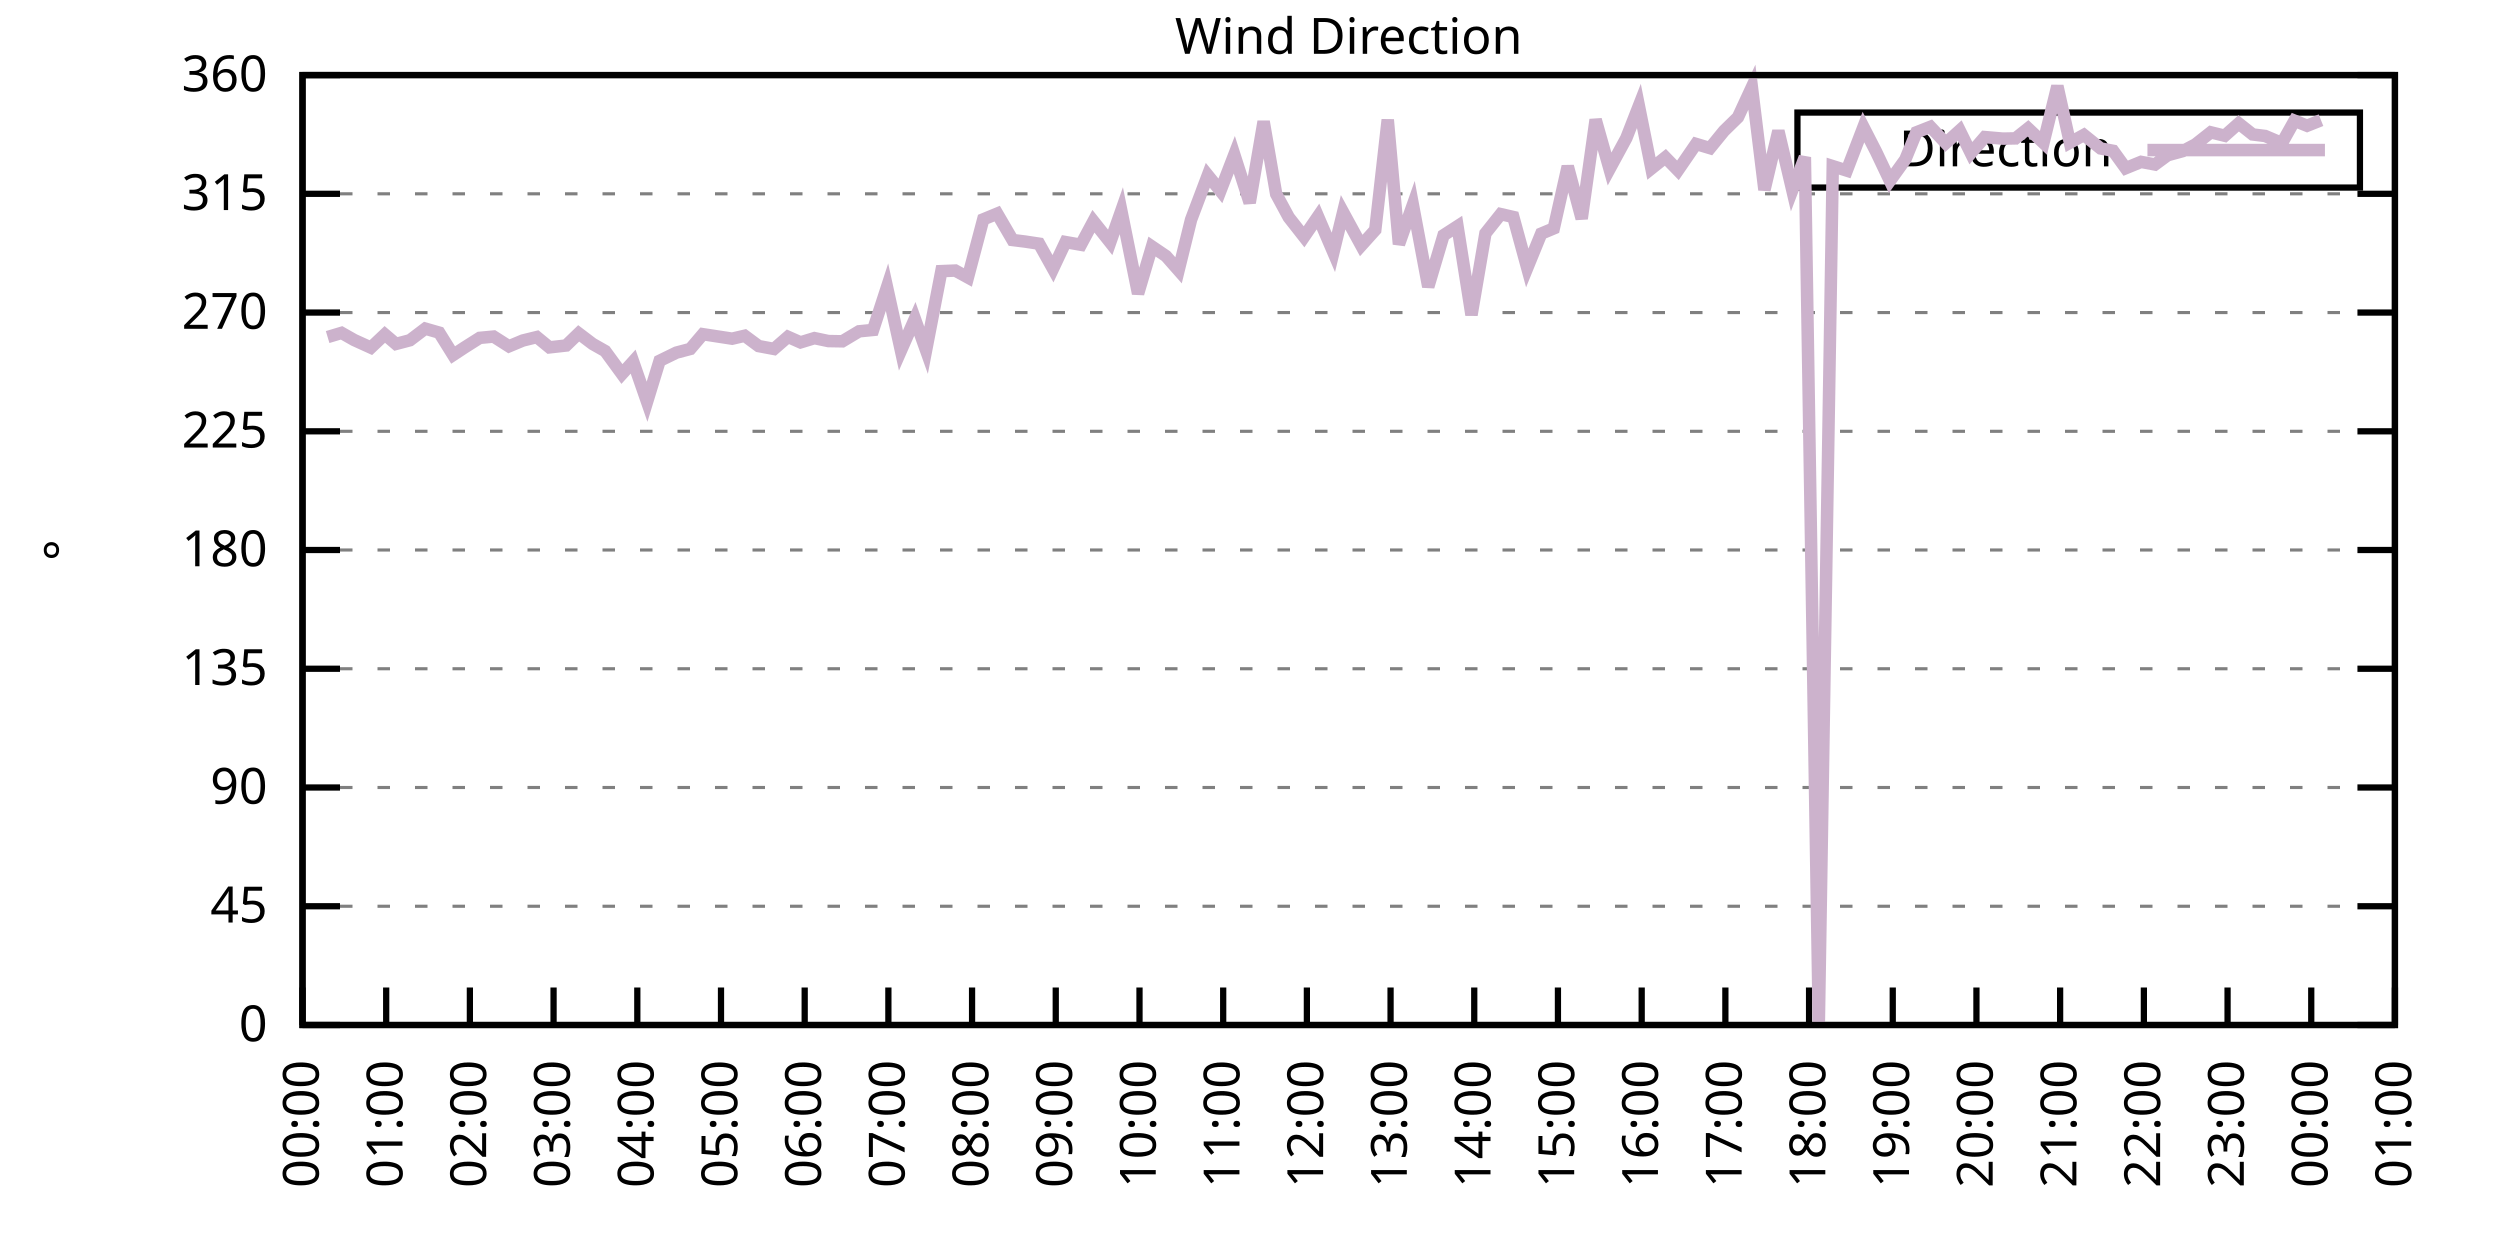
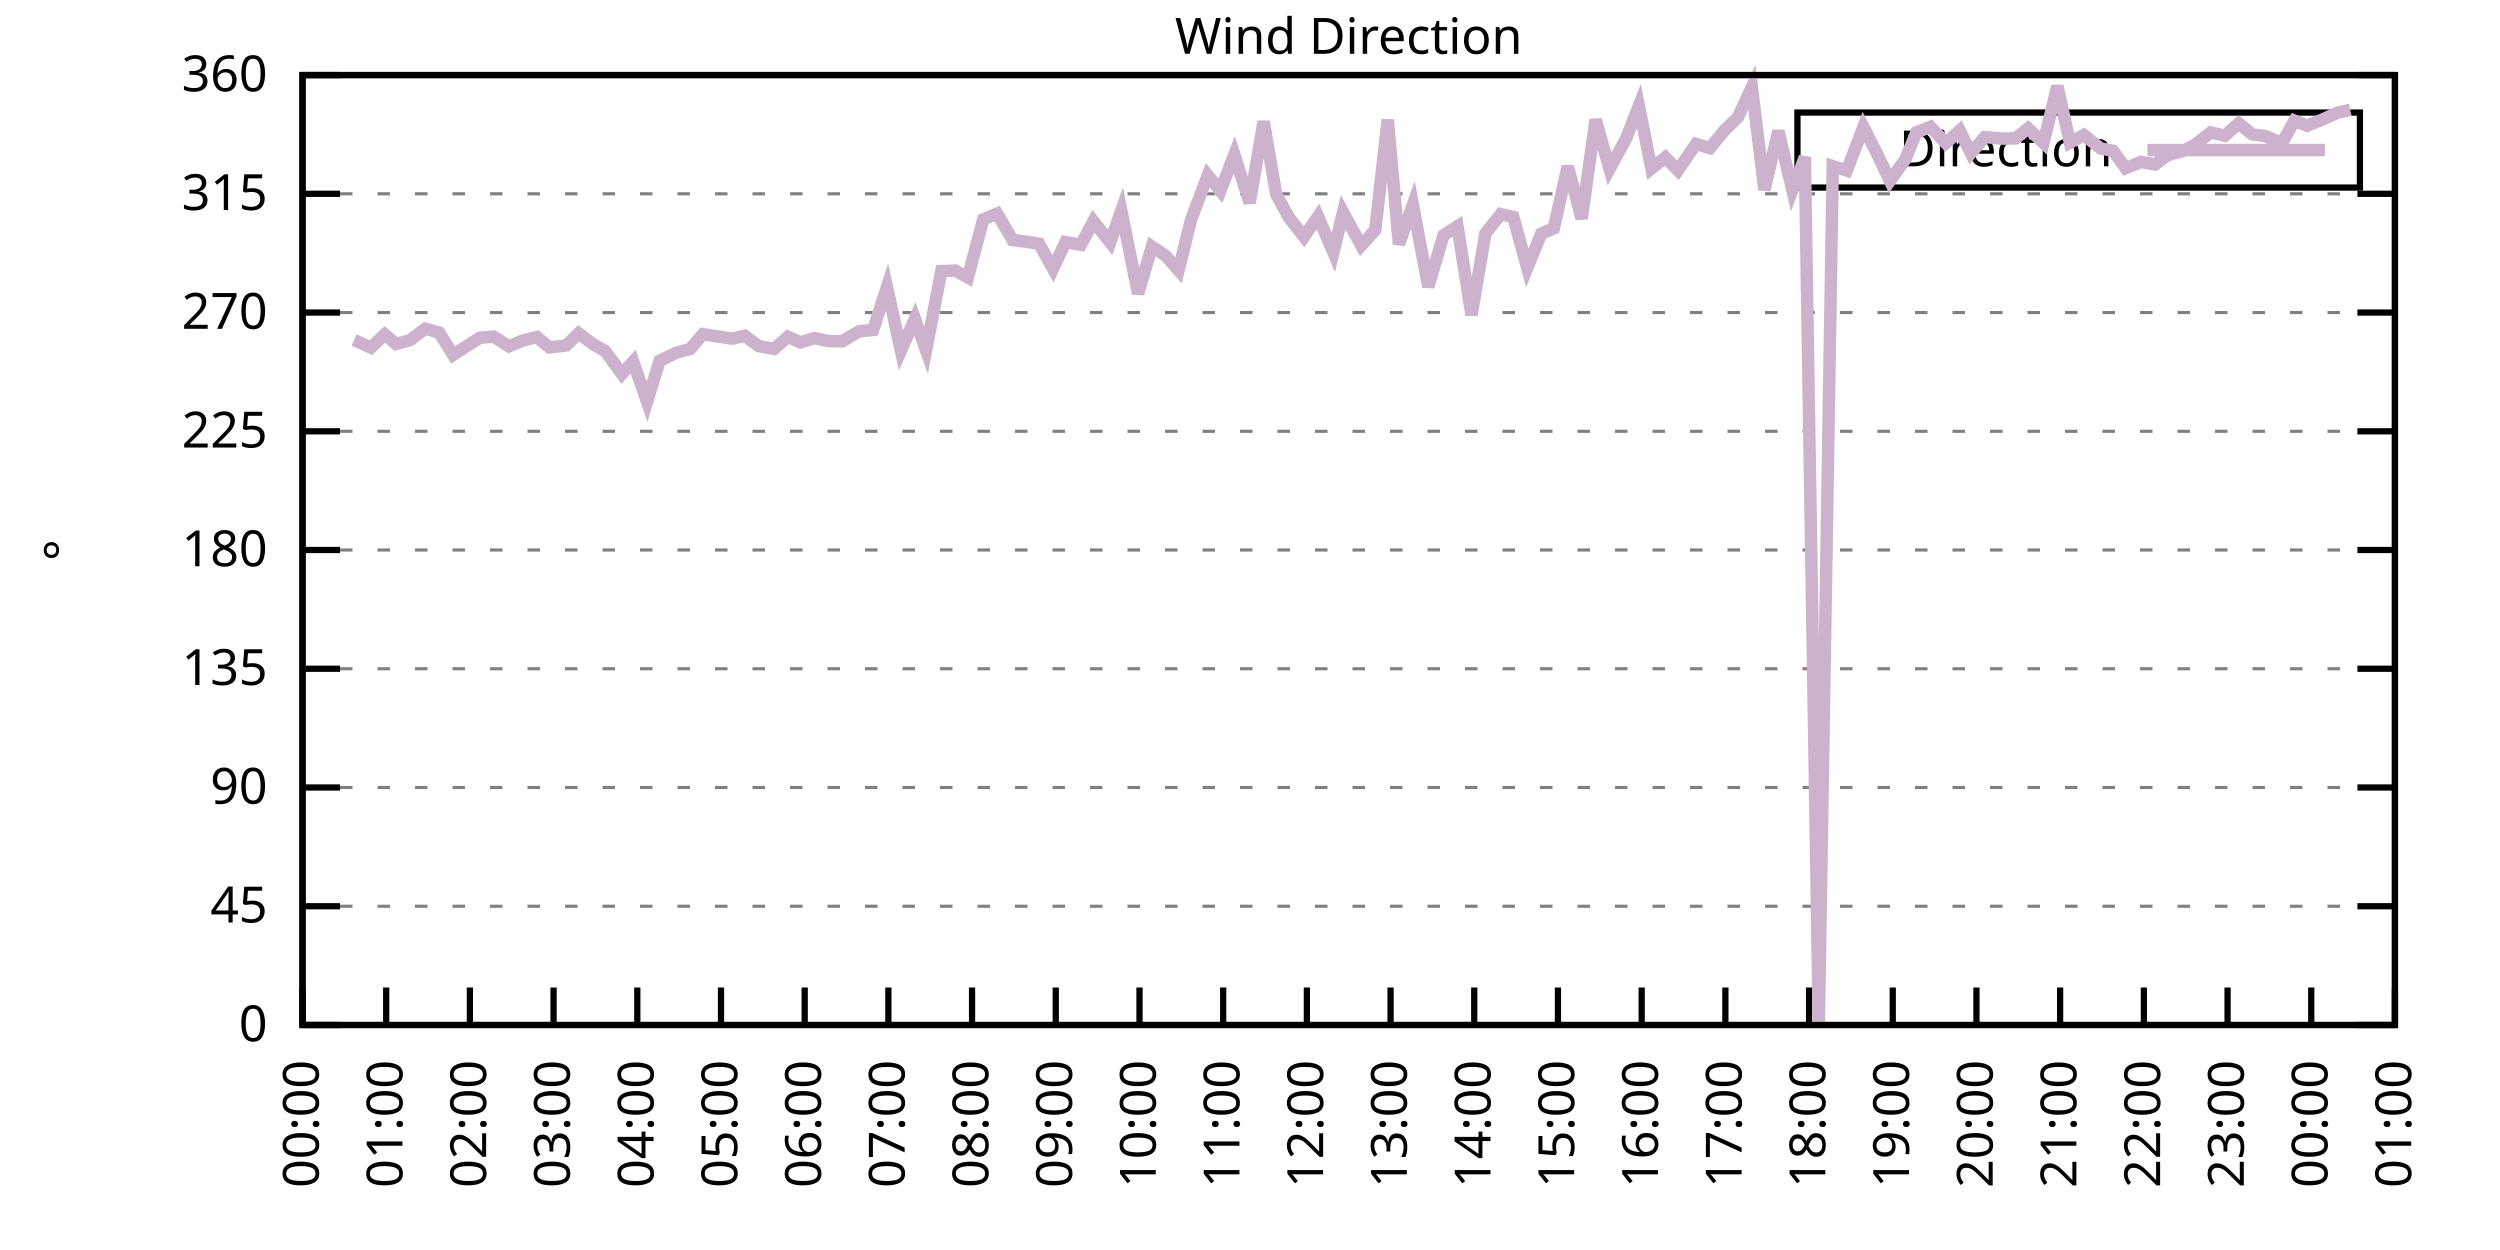
<svg xmlns="http://www.w3.org/2000/svg" xmlns:xlink="http://www.w3.org/1999/xlink" width="400" height="200" viewBox="0 0 400 200">
  <g id="gnuplot_canvas">
    <rect x="0" y="0" width="400" height="200" fill="none" />
    <defs>
      <circle id="gpDot" r="0.5" stroke-width="0.5" stroke="currentColor" />
      <path id="gpPt0" stroke-width="0.333" stroke="currentColor" d="M-1,0 h2 M0,-1 v2" />
      <path id="gpPt1" stroke-width="0.333" stroke="currentColor" d="M-1,-1 L1,1 M1,-1 L-1,1" />
      <path id="gpPt2" stroke-width="0.333" stroke="currentColor" d="M-1,0 L1,0 M0,-1 L0,1 M-1,-1 L1,1 M-1,1 L1,-1" />
      <rect id="gpPt3" stroke-width="0.333" stroke="currentColor" x="-1" y="-1" width="2" height="2" />
      <rect id="gpPt4" stroke-width="0.333" stroke="currentColor" fill="currentColor" x="-1" y="-1" width="2" height="2" />
      <circle id="gpPt5" stroke-width="0.333" stroke="currentColor" cx="0" cy="0" r="1" />
      <use xlink:href="#gpPt5" id="gpPt6" fill="currentColor" stroke="none" />
      <path id="gpPt7" stroke-width="0.333" stroke="currentColor" d="M0,-1.33 L-1.33,0.67 L1.33,0.67 z" />
      <use xlink:href="#gpPt7" id="gpPt8" fill="currentColor" stroke="none" />
      <use xlink:href="#gpPt7" id="gpPt9" stroke="currentColor" transform="rotate(180)" />
      <use xlink:href="#gpPt9" id="gpPt10" fill="currentColor" stroke="none" />
      <use xlink:href="#gpPt3" id="gpPt11" stroke="currentColor" transform="rotate(45)" />
      <use xlink:href="#gpPt11" id="gpPt12" fill="currentColor" stroke="none" />
      <path id="gpPt13" stroke-width="0.333" stroke="currentColor" d="M0,1.330 L1.265,0.411 L0.782,-1.067 L-0.782,-1.076 L-1.265,0.411 z" />
      <use xlink:href="#gpPt13" id="gpPt14" fill="currentColor" stroke="none" />
      <filter id="textbox" filterUnits="objectBoundingBox" x="0" y="0" height="1" width="1">
        <feFlood flood-color="white" flood-opacity="1" result="bgnd" />
        <feComposite in="SourceGraphic" in2="bgnd" operator="atop" />
      </filter>
      <filter id="greybox" filterUnits="objectBoundingBox" x="0" y="0" height="1" width="1">
        <feFlood flood-color="lightgrey" flood-opacity="1" result="grey" />
        <feComposite in="SourceGraphic" in2="grey" operator="atop" />
      </filter>
    </defs>
    <g fill="none" color="white" stroke="currentColor" stroke-width="1.00" stroke-linecap="butt" stroke-linejoin="miter">
</g>
    <g fill="none" color="black" stroke="currentColor" stroke-width="1.00" stroke-linecap="butt" stroke-linejoin="miter">
      <g stroke="none" shape-rendering="crispEdges">
        <polygon fill="rgb(255, 255, 255)" points="48.40,164.00 383.18,164.00 383.18,12.02 48.40,12.02 " />
      </g>
    </g>
    <g fill="none" color="black" stroke="currentColor" stroke-width="1.00" stroke-linecap="butt" stroke-linejoin="miter">
</g>
    <g fill="none" color="black" stroke="black" stroke-width="0.50" stroke-linecap="butt" stroke-linejoin="miter">
</g>
    <g fill="none" color="gray" stroke="currentColor" stroke-width="0.50" stroke-linecap="butt" stroke-linejoin="miter">
      <path stroke="gray" stroke-dasharray="2,4" class="gridline" d="M48.40,164.00 L383.19,164.00  " />
    </g>
    <g fill="none" color="gray" stroke="gray" stroke-width="1.00" stroke-linecap="butt" stroke-linejoin="miter">
</g>
    <g fill="none" color="black" stroke="currentColor" stroke-width="1.00" stroke-linecap="butt" stroke-linejoin="miter">
      <path stroke="black" d="M48.40,164.00 L54.40,164.00 M383.19,164.00 L377.19,164.00  " />
      <g transform="translate(42.80,166.60)" stroke="none" fill="black" font-family="Sans" font-size="8.00" text-anchor="end">
        <text>
          <tspan font-family="Sans"> 0</tspan>
        </text>
      </g>
    </g>
    <g fill="none" color="black" stroke="currentColor" stroke-width="1.00" stroke-linecap="butt" stroke-linejoin="miter">
</g>
    <g fill="none" color="black" stroke="black" stroke-width="0.50" stroke-linecap="butt" stroke-linejoin="miter">
</g>
    <g fill="none" color="gray" stroke="currentColor" stroke-width="0.50" stroke-linecap="butt" stroke-linejoin="miter">
      <path stroke="gray" stroke-dasharray="2,4" class="gridline" d="M48.40,145.00 L383.19,145.00  " />
    </g>
    <g fill="none" color="gray" stroke="gray" stroke-width="1.00" stroke-linecap="butt" stroke-linejoin="miter">
</g>
    <g fill="none" color="black" stroke="currentColor" stroke-width="1.00" stroke-linecap="butt" stroke-linejoin="miter">
      <path stroke="black" d="M48.40,145.00 L54.40,145.00 M383.19,145.00 L377.19,145.00  " />
      <g transform="translate(42.80,147.60)" stroke="none" fill="black" font-family="Sans" font-size="8.00" text-anchor="end">
        <text>
          <tspan font-family="Sans"> 45</tspan>
        </text>
      </g>
    </g>
    <g fill="none" color="black" stroke="currentColor" stroke-width="1.00" stroke-linecap="butt" stroke-linejoin="miter">
</g>
    <g fill="none" color="black" stroke="black" stroke-width="0.50" stroke-linecap="butt" stroke-linejoin="miter">
</g>
    <g fill="none" color="gray" stroke="currentColor" stroke-width="0.50" stroke-linecap="butt" stroke-linejoin="miter">
      <path stroke="gray" stroke-dasharray="2,4" class="gridline" d="M48.40,126.00 L383.19,126.00  " />
    </g>
    <g fill="none" color="gray" stroke="gray" stroke-width="1.00" stroke-linecap="butt" stroke-linejoin="miter">
</g>
    <g fill="none" color="black" stroke="currentColor" stroke-width="1.00" stroke-linecap="butt" stroke-linejoin="miter">
      <path stroke="black" d="M48.40,126.00 L54.40,126.00 M383.19,126.00 L377.19,126.00  " />
      <g transform="translate(42.80,128.60)" stroke="none" fill="black" font-family="Sans" font-size="8.00" text-anchor="end">
        <text>
          <tspan font-family="Sans"> 90</tspan>
        </text>
      </g>
    </g>
    <g fill="none" color="black" stroke="currentColor" stroke-width="1.00" stroke-linecap="butt" stroke-linejoin="miter">
</g>
    <g fill="none" color="black" stroke="black" stroke-width="0.50" stroke-linecap="butt" stroke-linejoin="miter">
</g>
    <g fill="none" color="gray" stroke="currentColor" stroke-width="0.50" stroke-linecap="butt" stroke-linejoin="miter">
      <path stroke="gray" stroke-dasharray="2,4" class="gridline" d="M48.40,107.00 L383.19,107.00  " />
    </g>
    <g fill="none" color="gray" stroke="gray" stroke-width="1.00" stroke-linecap="butt" stroke-linejoin="miter">
</g>
    <g fill="none" color="black" stroke="currentColor" stroke-width="1.00" stroke-linecap="butt" stroke-linejoin="miter">
      <path stroke="black" d="M48.40,107.00 L54.40,107.00 M383.19,107.00 L377.19,107.00  " />
      <g transform="translate(42.80,109.60)" stroke="none" fill="black" font-family="Sans" font-size="8.00" text-anchor="end">
        <text>
          <tspan font-family="Sans"> 135</tspan>
        </text>
      </g>
    </g>
    <g fill="none" color="black" stroke="currentColor" stroke-width="1.00" stroke-linecap="butt" stroke-linejoin="miter">
</g>
    <g fill="none" color="black" stroke="black" stroke-width="0.50" stroke-linecap="butt" stroke-linejoin="miter">
</g>
    <g fill="none" color="gray" stroke="currentColor" stroke-width="0.50" stroke-linecap="butt" stroke-linejoin="miter">
      <path stroke="gray" stroke-dasharray="2,4" class="gridline" d="M48.40,88.00 L383.19,88.00  " />
    </g>
    <g fill="none" color="gray" stroke="gray" stroke-width="1.00" stroke-linecap="butt" stroke-linejoin="miter">
</g>
    <g fill="none" color="black" stroke="currentColor" stroke-width="1.00" stroke-linecap="butt" stroke-linejoin="miter">
      <path stroke="black" d="M48.40,88.00 L54.40,88.00 M383.19,88.00 L377.19,88.00  " />
      <g transform="translate(42.80,90.60)" stroke="none" fill="black" font-family="Sans" font-size="8.00" text-anchor="end">
        <text>
          <tspan font-family="Sans"> 180</tspan>
        </text>
      </g>
    </g>
    <g fill="none" color="black" stroke="currentColor" stroke-width="1.00" stroke-linecap="butt" stroke-linejoin="miter">
</g>
    <g fill="none" color="black" stroke="black" stroke-width="0.50" stroke-linecap="butt" stroke-linejoin="miter">
</g>
    <g fill="none" color="gray" stroke="currentColor" stroke-width="0.50" stroke-linecap="butt" stroke-linejoin="miter">
      <path stroke="gray" stroke-dasharray="2,4" class="gridline" d="M48.40,69.01 L383.19,69.01  " />
    </g>
    <g fill="none" color="gray" stroke="gray" stroke-width="1.00" stroke-linecap="butt" stroke-linejoin="miter">
</g>
    <g fill="none" color="black" stroke="currentColor" stroke-width="1.00" stroke-linecap="butt" stroke-linejoin="miter">
      <path stroke="black" d="M48.40,69.01 L54.40,69.01 M383.19,69.01 L377.19,69.01  " />
      <g transform="translate(42.80,71.61)" stroke="none" fill="black" font-family="Sans" font-size="8.00" text-anchor="end">
        <text>
          <tspan font-family="Sans"> 225</tspan>
        </text>
      </g>
    </g>
    <g fill="none" color="black" stroke="currentColor" stroke-width="1.00" stroke-linecap="butt" stroke-linejoin="miter">
</g>
    <g fill="none" color="black" stroke="black" stroke-width="0.50" stroke-linecap="butt" stroke-linejoin="miter">
</g>
    <g fill="none" color="gray" stroke="currentColor" stroke-width="0.50" stroke-linecap="butt" stroke-linejoin="miter">
      <path stroke="gray" stroke-dasharray="2,4" class="gridline" d="M48.40,50.01 L383.19,50.01  " />
    </g>
    <g fill="none" color="gray" stroke="gray" stroke-width="1.00" stroke-linecap="butt" stroke-linejoin="miter">
</g>
    <g fill="none" color="black" stroke="currentColor" stroke-width="1.00" stroke-linecap="butt" stroke-linejoin="miter">
      <path stroke="black" d="M48.40,50.01 L54.40,50.01 M383.19,50.01 L377.19,50.01  " />
      <g transform="translate(42.80,52.61)" stroke="none" fill="black" font-family="Sans" font-size="8.00" text-anchor="end">
        <text>
          <tspan font-family="Sans"> 270</tspan>
        </text>
      </g>
    </g>
    <g fill="none" color="black" stroke="currentColor" stroke-width="1.00" stroke-linecap="butt" stroke-linejoin="miter">
</g>
    <g fill="none" color="black" stroke="black" stroke-width="0.50" stroke-linecap="butt" stroke-linejoin="miter">
</g>
    <g fill="none" color="gray" stroke="currentColor" stroke-width="0.50" stroke-linecap="butt" stroke-linejoin="miter">
      <path stroke="gray" stroke-dasharray="2,4" class="gridline" d="M48.40,31.01 L383.19,31.01  " />
    </g>
    <g fill="none" color="gray" stroke="gray" stroke-width="1.00" stroke-linecap="butt" stroke-linejoin="miter">
</g>
    <g fill="none" color="black" stroke="currentColor" stroke-width="1.00" stroke-linecap="butt" stroke-linejoin="miter">
      <path stroke="black" d="M48.40,31.01 L54.40,31.01 M383.19,31.01 L377.19,31.01  " />
      <g transform="translate(42.80,33.61)" stroke="none" fill="black" font-family="Sans" font-size="8.00" text-anchor="end">
        <text>
          <tspan font-family="Sans"> 315</tspan>
        </text>
      </g>
    </g>
    <g fill="none" color="black" stroke="currentColor" stroke-width="1.00" stroke-linecap="butt" stroke-linejoin="miter">
</g>
    <g fill="none" color="black" stroke="black" stroke-width="0.50" stroke-linecap="butt" stroke-linejoin="miter">
</g>
    <g fill="none" color="gray" stroke="currentColor" stroke-width="0.50" stroke-linecap="butt" stroke-linejoin="miter">
      <path stroke="gray" stroke-dasharray="2,4" class="gridline" d="M48.40,12.01 L383.19,12.01  " />
    </g>
    <g fill="none" color="gray" stroke="gray" stroke-width="1.00" stroke-linecap="butt" stroke-linejoin="miter">
</g>
    <g fill="none" color="black" stroke="currentColor" stroke-width="1.00" stroke-linecap="butt" stroke-linejoin="miter">
      <path stroke="black" d="M48.40,12.01 L54.40,12.01 M383.19,12.01 L377.19,12.01  " />
      <g transform="translate(42.80,14.61)" stroke="none" fill="black" font-family="Sans" font-size="8.00" text-anchor="end">
        <text>
          <tspan font-family="Sans"> 360</tspan>
        </text>
      </g>
    </g>
    <g fill="none" color="black" stroke="currentColor" stroke-width="1.00" stroke-linecap="butt" stroke-linejoin="miter">
      <path stroke="black" d="M48.40,164.00 L48.40,158.00  " />
      <g transform="translate(51.00,169.60) rotate(270.00)" stroke="none" fill="black" font-family="Sans" font-size="8.00" text-anchor="end">
        <text>
          <tspan font-family="Sans">00:00</tspan>
        </text>
      </g>
    </g>
    <g fill="none" color="black" stroke="currentColor" stroke-width="1.00" stroke-linecap="butt" stroke-linejoin="miter">
      <path stroke="black" d="M61.79,164.00 L61.79,158.00  " />
      <g transform="translate(64.39,169.60) rotate(270.00)" stroke="none" fill="black" font-family="Sans" font-size="8.00" text-anchor="end">
        <text>
          <tspan font-family="Sans">01:00</tspan>
        </text>
      </g>
    </g>
    <g fill="none" color="black" stroke="currentColor" stroke-width="1.00" stroke-linecap="butt" stroke-linejoin="miter">
      <path stroke="black" d="M75.18,164.00 L75.18,158.00  " />
      <g transform="translate(77.78,169.60) rotate(270.00)" stroke="none" fill="black" font-family="Sans" font-size="8.00" text-anchor="end">
        <text>
          <tspan font-family="Sans">02:00</tspan>
        </text>
      </g>
    </g>
    <g fill="none" color="black" stroke="currentColor" stroke-width="1.00" stroke-linecap="butt" stroke-linejoin="miter">
      <path stroke="black" d="M88.57,164.00 L88.57,158.00  " />
      <g transform="translate(91.17,169.60) rotate(270.00)" stroke="none" fill="black" font-family="Sans" font-size="8.00" text-anchor="end">
        <text>
          <tspan font-family="Sans">03:00</tspan>
        </text>
      </g>
    </g>
    <g fill="none" color="black" stroke="currentColor" stroke-width="1.00" stroke-linecap="butt" stroke-linejoin="miter">
      <path stroke="black" d="M101.97,164.00 L101.97,158.00  " />
      <g transform="translate(104.57,169.60) rotate(270.00)" stroke="none" fill="black" font-family="Sans" font-size="8.00" text-anchor="end">
        <text>
          <tspan font-family="Sans">04:00</tspan>
        </text>
      </g>
    </g>
    <g fill="none" color="black" stroke="currentColor" stroke-width="1.00" stroke-linecap="butt" stroke-linejoin="miter">
      <path stroke="black" d="M115.36,164.00 L115.36,158.00  " />
      <g transform="translate(117.96,169.60) rotate(270.00)" stroke="none" fill="black" font-family="Sans" font-size="8.00" text-anchor="end">
        <text>
          <tspan font-family="Sans">05:00</tspan>
        </text>
      </g>
    </g>
    <g fill="none" color="black" stroke="currentColor" stroke-width="1.00" stroke-linecap="butt" stroke-linejoin="miter">
      <path stroke="black" d="M128.75,164.00 L128.75,158.00  " />
      <g transform="translate(131.35,169.60) rotate(270.00)" stroke="none" fill="black" font-family="Sans" font-size="8.00" text-anchor="end">
        <text>
          <tspan font-family="Sans">06:00</tspan>
        </text>
      </g>
    </g>
    <g fill="none" color="black" stroke="currentColor" stroke-width="1.00" stroke-linecap="butt" stroke-linejoin="miter">
      <path stroke="black" d="M142.14,164.00 L142.14,158.00  " />
      <g transform="translate(144.74,169.60) rotate(270.00)" stroke="none" fill="black" font-family="Sans" font-size="8.00" text-anchor="end">
        <text>
          <tspan font-family="Sans">07:00</tspan>
        </text>
      </g>
    </g>
    <g fill="none" color="black" stroke="currentColor" stroke-width="1.00" stroke-linecap="butt" stroke-linejoin="miter">
      <path stroke="black" d="M155.53,164.00 L155.53,158.00  " />
      <g transform="translate(158.13,169.60) rotate(270.00)" stroke="none" fill="black" font-family="Sans" font-size="8.00" text-anchor="end">
        <text>
          <tspan font-family="Sans">08:00</tspan>
        </text>
      </g>
    </g>
    <g fill="none" color="black" stroke="currentColor" stroke-width="1.00" stroke-linecap="butt" stroke-linejoin="miter">
      <path stroke="black" d="M168.92,164.00 L168.92,158.00  " />
      <g transform="translate(171.52,169.60) rotate(270.00)" stroke="none" fill="black" font-family="Sans" font-size="8.00" text-anchor="end">
        <text>
          <tspan font-family="Sans">09:00</tspan>
        </text>
      </g>
    </g>
    <g fill="none" color="black" stroke="currentColor" stroke-width="1.00" stroke-linecap="butt" stroke-linejoin="miter">
      <path stroke="black" d="M182.32,164.00 L182.32,158.00  " />
      <g transform="translate(184.92,169.60) rotate(270.00)" stroke="none" fill="black" font-family="Sans" font-size="8.00" text-anchor="end">
        <text>
          <tspan font-family="Sans">10:00</tspan>
        </text>
      </g>
    </g>
    <g fill="none" color="black" stroke="currentColor" stroke-width="1.00" stroke-linecap="butt" stroke-linejoin="miter">
      <path stroke="black" d="M195.71,164.00 L195.71,158.00  " />
      <g transform="translate(198.31,169.60) rotate(270.00)" stroke="none" fill="black" font-family="Sans" font-size="8.00" text-anchor="end">
        <text>
          <tspan font-family="Sans">11:00</tspan>
        </text>
      </g>
    </g>
    <g fill="none" color="black" stroke="currentColor" stroke-width="1.00" stroke-linecap="butt" stroke-linejoin="miter">
      <path stroke="black" d="M209.10,164.00 L209.10,158.00  " />
      <g transform="translate(211.70,169.60) rotate(270.00)" stroke="none" fill="black" font-family="Sans" font-size="8.00" text-anchor="end">
        <text>
          <tspan font-family="Sans">12:00</tspan>
        </text>
      </g>
    </g>
    <g fill="none" color="black" stroke="currentColor" stroke-width="1.00" stroke-linecap="butt" stroke-linejoin="miter">
      <path stroke="black" d="M222.49,164.00 L222.49,158.00  " />
      <g transform="translate(225.09,169.60) rotate(270.00)" stroke="none" fill="black" font-family="Sans" font-size="8.00" text-anchor="end">
        <text>
          <tspan font-family="Sans">13:00</tspan>
        </text>
      </g>
    </g>
    <g fill="none" color="black" stroke="currentColor" stroke-width="1.00" stroke-linecap="butt" stroke-linejoin="miter">
      <path stroke="black" d="M235.88,164.00 L235.88,158.00  " />
      <g transform="translate(238.48,169.60) rotate(270.00)" stroke="none" fill="black" font-family="Sans" font-size="8.00" text-anchor="end">
        <text>
          <tspan font-family="Sans">14:00</tspan>
        </text>
      </g>
    </g>
    <g fill="none" color="black" stroke="currentColor" stroke-width="1.00" stroke-linecap="butt" stroke-linejoin="miter">
      <path stroke="black" d="M249.27,164.00 L249.27,158.00  " />
      <g transform="translate(251.87,169.60) rotate(270.00)" stroke="none" fill="black" font-family="Sans" font-size="8.00" text-anchor="end">
        <text>
          <tspan font-family="Sans">15:00</tspan>
        </text>
      </g>
    </g>
    <g fill="none" color="black" stroke="currentColor" stroke-width="1.00" stroke-linecap="butt" stroke-linejoin="miter">
      <path stroke="black" d="M262.67,164.00 L262.67,158.00  " />
      <g transform="translate(265.27,169.60) rotate(270.00)" stroke="none" fill="black" font-family="Sans" font-size="8.00" text-anchor="end">
        <text>
          <tspan font-family="Sans">16:00</tspan>
        </text>
      </g>
    </g>
    <g fill="none" color="black" stroke="currentColor" stroke-width="1.00" stroke-linecap="butt" stroke-linejoin="miter">
      <path stroke="black" d="M276.06,164.00 L276.06,158.00  " />
      <g transform="translate(278.66,169.60) rotate(270.00)" stroke="none" fill="black" font-family="Sans" font-size="8.00" text-anchor="end">
        <text>
          <tspan font-family="Sans">17:00</tspan>
        </text>
      </g>
    </g>
    <g fill="none" color="black" stroke="currentColor" stroke-width="1.00" stroke-linecap="butt" stroke-linejoin="miter">
      <path stroke="black" d="M289.45,164.00 L289.45,158.00  " />
      <g transform="translate(292.05,169.60) rotate(270.00)" stroke="none" fill="black" font-family="Sans" font-size="8.00" text-anchor="end">
        <text>
          <tspan font-family="Sans">18:00</tspan>
        </text>
      </g>
    </g>
    <g fill="none" color="black" stroke="currentColor" stroke-width="1.00" stroke-linecap="butt" stroke-linejoin="miter">
      <path stroke="black" d="M302.84,164.00 L302.84,158.00  " />
      <g transform="translate(305.44,169.60) rotate(270.00)" stroke="none" fill="black" font-family="Sans" font-size="8.00" text-anchor="end">
        <text>
          <tspan font-family="Sans">19:00</tspan>
        </text>
      </g>
    </g>
    <g fill="none" color="black" stroke="currentColor" stroke-width="1.00" stroke-linecap="butt" stroke-linejoin="miter">
      <path stroke="black" d="M316.23,164.00 L316.23,158.00  " />
      <g transform="translate(318.83,169.60) rotate(270.00)" stroke="none" fill="black" font-family="Sans" font-size="8.00" text-anchor="end">
        <text>
          <tspan font-family="Sans">20:00</tspan>
        </text>
      </g>
    </g>
    <g fill="none" color="black" stroke="currentColor" stroke-width="1.00" stroke-linecap="butt" stroke-linejoin="miter">
      <path stroke="black" d="M329.62,164.00 L329.62,158.00  " />
      <g transform="translate(332.22,169.60) rotate(270.00)" stroke="none" fill="black" font-family="Sans" font-size="8.00" text-anchor="end">
        <text>
          <tspan font-family="Sans">21:00</tspan>
        </text>
      </g>
    </g>
    <g fill="none" color="black" stroke="currentColor" stroke-width="1.00" stroke-linecap="butt" stroke-linejoin="miter">
      <path stroke="black" d="M343.02,164.00 L343.02,158.00  " />
      <g transform="translate(345.62,169.60) rotate(270.00)" stroke="none" fill="black" font-family="Sans" font-size="8.00" text-anchor="end">
        <text>
          <tspan font-family="Sans">22:00</tspan>
        </text>
      </g>
    </g>
    <g fill="none" color="black" stroke="currentColor" stroke-width="1.00" stroke-linecap="butt" stroke-linejoin="miter">
      <path stroke="black" d="M356.41,164.00 L356.41,158.00  " />
      <g transform="translate(359.01,169.60) rotate(270.00)" stroke="none" fill="black" font-family="Sans" font-size="8.00" text-anchor="end">
        <text>
          <tspan font-family="Sans">23:00</tspan>
        </text>
      </g>
    </g>
    <g fill="none" color="black" stroke="currentColor" stroke-width="1.00" stroke-linecap="butt" stroke-linejoin="miter">
      <path stroke="black" d="M369.80,164.00 L369.80,158.00  " />
      <g transform="translate(372.40,169.60) rotate(270.00)" stroke="none" fill="black" font-family="Sans" font-size="8.00" text-anchor="end">
        <text>
          <tspan font-family="Sans">00:00</tspan>
        </text>
      </g>
    </g>
    <g fill="none" color="black" stroke="currentColor" stroke-width="1.00" stroke-linecap="butt" stroke-linejoin="miter">
      <path stroke="black" d="M383.19,164.00 L383.19,158.00  " />
      <g transform="translate(385.79,169.60) rotate(270.00)" stroke="none" fill="black" font-family="Sans" font-size="8.00" text-anchor="end">
        <text>
          <tspan font-family="Sans">01:00</tspan>
        </text>
      </g>
    </g>
    <g fill="none" color="black" stroke="currentColor" stroke-width="1.00" stroke-linecap="butt" stroke-linejoin="miter">
</g>
    <g fill="none" color="black" stroke="currentColor" stroke-width="1.00" stroke-linecap="butt" stroke-linejoin="miter">
      <path stroke="black" d="M48.40,12.01 L48.40,164.00 L383.19,164.00 L383.19,12.01 L48.40,12.01 Z  " />
    </g>
    <g fill="none" color="black" stroke="currentColor" stroke-width="1.00" stroke-linecap="butt" stroke-linejoin="miter">
</g>
    <g fill="none" color="black" stroke="currentColor" stroke-width="1.00" stroke-linecap="butt" stroke-linejoin="miter">
      <path stroke="black" d="M287.59,30.01 L287.59,18.01 L377.59,18.01 L377.59,30.01 L287.59,30.01 Z  " />
    </g>
    <g id="Wind_direction_plot_1">
      <g fill="none" color="white" stroke="black" stroke-width="2.00" stroke-linecap="butt" stroke-linejoin="miter">
</g>
      <g fill="none" color="black" stroke="currentColor" stroke-width="2.00" stroke-linecap="butt" stroke-linejoin="miter">
        <g transform="translate(337.99,26.61)" stroke="none" fill="black" font-family="Sans" font-size="8.00" text-anchor="end">
          <text>
            <tspan font-family="Sans">Direction</tspan>
          </text>
        </g>
      </g>
      <g fill="none" color="black" stroke="currentColor" stroke-width="2.00" stroke-linecap="butt" stroke-linejoin="miter">
-         <path stroke="rgb(204, 178, 204)" d="M343.59,24.01 L371.99,24.01 M52.42,53.93 L54.65,53.26 L56.66,54.40 L59.34,55.62 L61.57,53.51 L63.35,55.03   L65.59,54.44 L68.04,52.58 L70.27,53.22 L72.50,56.80 L74.29,55.62 L76.75,54.06 L78.98,53.85 L81.43,55.41   L83.66,54.48 L85.90,53.93 L87.91,55.58 L90.58,55.28 L92.59,53.34 L94.82,55.03 L96.83,56.17 L99.51,59.84   L101.30,57.86 L103.53,64.28 L105.54,57.73 L108.22,56.42 L110.45,55.83 L112.46,53.47 L117.14,54.19 L119.15,53.72   L121.38,55.37 L123.84,55.83 L126.07,53.89 L128.08,54.78 L130.31,54.10 L132.54,54.57 L134.78,54.61 L137.45,53.01   L139.69,52.79 L141.92,45.95 L144.15,56.09 L146.38,51.02 L148.17,56.04 L150.62,43.38 L152.85,43.29 L154.86,44.39   L157.32,35.10 L159.55,34.18 L162.01,38.40 L164.01,38.65 L166.25,38.99 L168.48,43.00 L170.49,38.73 L172.94,39.16   L174.95,35.40 L177.63,38.78 L179.41,33.71 L182.09,46.97 L184.32,39.45 L186.56,40.97 L188.57,43.25 L190.57,35.15   L193.25,28.05 L195.26,30.54 L197.49,24.76 L199.95,32.44 L202.18,19.44 L204.19,31.05 L206.20,34.77 L208.65,37.89   L210.88,34.64 L213.34,40.38 L214.90,33.96 L217.80,39.28 L220.04,36.79 L222.04,19.15 L223.83,39.07 L226.06,32.78   L228.52,45.87 L230.97,37.64 L233.20,36.20 L235.44,50.39 L237.67,37.34 L240.12,34.26 L242.13,34.72 L244.36,42.87   L246.60,37.38 L248.60,36.54 L250.84,26.62 L253.07,34.98 L255.30,19.15 L257.53,27.04 L260.21,22.10 L262.22,16.95   L264.23,26.96 L266.46,25.18 L268.47,27.25 L271.37,23.03 L273.60,23.70 L275.83,20.96 L278.07,18.77 L280.30,13.95   L282.31,30.38 L284.54,20.96 L286.77,30.42 L288.78,25.14 L291.01,163.92 L293.24,26.58 L295.48,27.29 L298.15,20.33   L300.16,24.25 L302.39,28.94 L304.85,25.52 L306.63,21.17 L308.87,20.29 L311.32,22.90 L313.55,20.88 L315.34,24.51   L317.57,21.93 L320.47,22.18 L322.48,22.14 L324.49,20.54 L326.95,22.86 L329.18,13.78 L331.19,22.82 L333.42,21.59   L336.10,23.75 L338.10,24.13 L340.11,26.91 L342.57,25.90 L344.80,26.32 L346.81,24.84 L349.26,24.17 L351.27,23.11   L353.73,21.17 L355.96,21.72 L358.19,19.74 L360.42,21.51 L362.43,21.76 L365.11,22.90 L367.12,19.31 L369.13,20.12   L371.36,19.23  " />
+         <path stroke="rgb(204, 178, 204)" d="M343.59,24.01 L371.99,24.01 M56.66,54.40 L59.34,55.62 L61.57,53.51 L63.35,55.03 L65.59,54.44 L68.04,52.58   L70.27,53.22 L72.50,56.80 L74.29,55.62 L76.75,54.06 L78.98,53.85 L81.43,55.41 L83.66,54.48 L85.90,53.93   L87.91,55.58 L90.58,55.28 L92.59,53.34 L94.82,55.03 L96.83,56.17 L99.51,59.84 L101.30,57.86 L103.53,64.28   L105.54,57.73 L108.22,56.42 L110.45,55.83 L112.46,53.47 L117.14,54.19 L119.15,53.72 L121.38,55.37 L123.84,55.83   L126.07,53.89 L128.08,54.78 L130.31,54.10 L132.54,54.57 L134.78,54.61 L137.45,53.01 L139.69,52.79 L141.92,45.95   L144.15,56.09 L146.38,51.02 L148.17,56.04 L150.62,43.38 L152.85,43.29 L154.86,44.39 L157.32,35.10 L159.55,34.18   L162.01,38.40 L164.01,38.65 L166.25,38.99 L168.48,43.00 L170.49,38.73 L172.94,39.16 L174.95,35.40 L177.63,38.78   L179.41,33.71 L182.09,46.97 L184.32,39.45 L186.56,40.97 L188.57,43.25 L190.57,35.15 L193.25,28.05 L195.26,30.54   L197.49,24.76 L199.95,32.44 L202.18,19.44 L204.19,31.05 L206.20,34.77 L208.65,37.89 L210.88,34.64 L213.34,40.38   L214.90,33.96 L217.80,39.28 L220.04,36.79 L222.04,19.15 L223.83,39.07 L226.06,32.78 L228.52,45.87 L230.97,37.64   L233.20,36.20 L235.44,50.39 L237.67,37.34 L240.12,34.26 L242.13,34.72 L244.36,42.87 L246.60,37.38 L248.60,36.54   L250.84,26.62 L253.07,34.98 L255.30,19.15 L257.53,27.04 L260.21,22.10 L262.22,16.95 L264.23,26.96 L266.46,25.18   L268.47,27.25 L271.37,23.03 L273.60,23.70 L275.83,20.96 L278.07,18.77 L280.30,13.95 L282.31,30.38 L284.54,20.96   L286.77,30.42 L288.78,25.14 L291.01,163.92 L293.24,26.58 L295.48,27.29 L298.15,20.33 L300.16,24.25 L302.39,28.94   L304.85,25.52 L306.63,21.17 L308.87,20.29 L311.32,22.90 L313.55,20.88 L315.34,24.51 L317.57,21.93 L320.47,22.18   L322.48,22.14 L324.49,20.54 L326.95,22.86 L329.18,13.78 L331.19,22.82 L333.42,21.59 L336.10,23.75 L338.10,24.13   L340.11,26.91 L342.57,25.90 L344.80,26.32 L346.81,24.84 L349.26,24.17 L351.27,23.11 L353.73,21.17 L355.96,21.72   L358.19,19.74 L360.42,21.51 L362.43,21.76 L365.11,22.90 L367.12,19.31 L369.13,20.12 L371.36,19.23 L374.04,18.01   L376.05,17.58  " />
      </g>
    </g>
    <g fill="none" color="black" stroke="currentColor" stroke-width="2.00" stroke-linecap="butt" stroke-linejoin="miter">
</g>
    <g fill="none" color="black" stroke="black" stroke-width="1.00" stroke-linecap="butt" stroke-linejoin="miter">
</g>
    <g fill="none" color="black" stroke="currentColor" stroke-width="1.00" stroke-linecap="butt" stroke-linejoin="miter">
      <path stroke="black" d="M48.40,12.01 L48.40,164.00 L383.19,164.00 L383.19,12.01 L48.40,12.01 Z  " />
      <g transform="translate(12.80,88.01) rotate(270.00)" stroke="none" fill="black" font-family="Sans" font-size="8.00" text-anchor="middle">
        <text>
          <tspan font-family="Sans">°</tspan>
        </text>
      </g>
    </g>
    <g fill="none" color="black" stroke="currentColor" stroke-width="1.00" stroke-linecap="butt" stroke-linejoin="miter">
</g>
    <g fill="none" color="black" stroke="currentColor" stroke-width="1.00" stroke-linecap="butt" stroke-linejoin="miter">
      <g transform="translate(215.79,8.61)" stroke="none" fill="black" font-family="Sans" font-size="8.00" text-anchor="middle">
        <text>
          <tspan font-family="Sans">Wind Direction</tspan>
        </text>
      </g>
    </g>
    <g fill="none" color="black" stroke="currentColor" stroke-width="1.00" stroke-linecap="butt" stroke-linejoin="miter">
</g>
  </g>
</svg>
